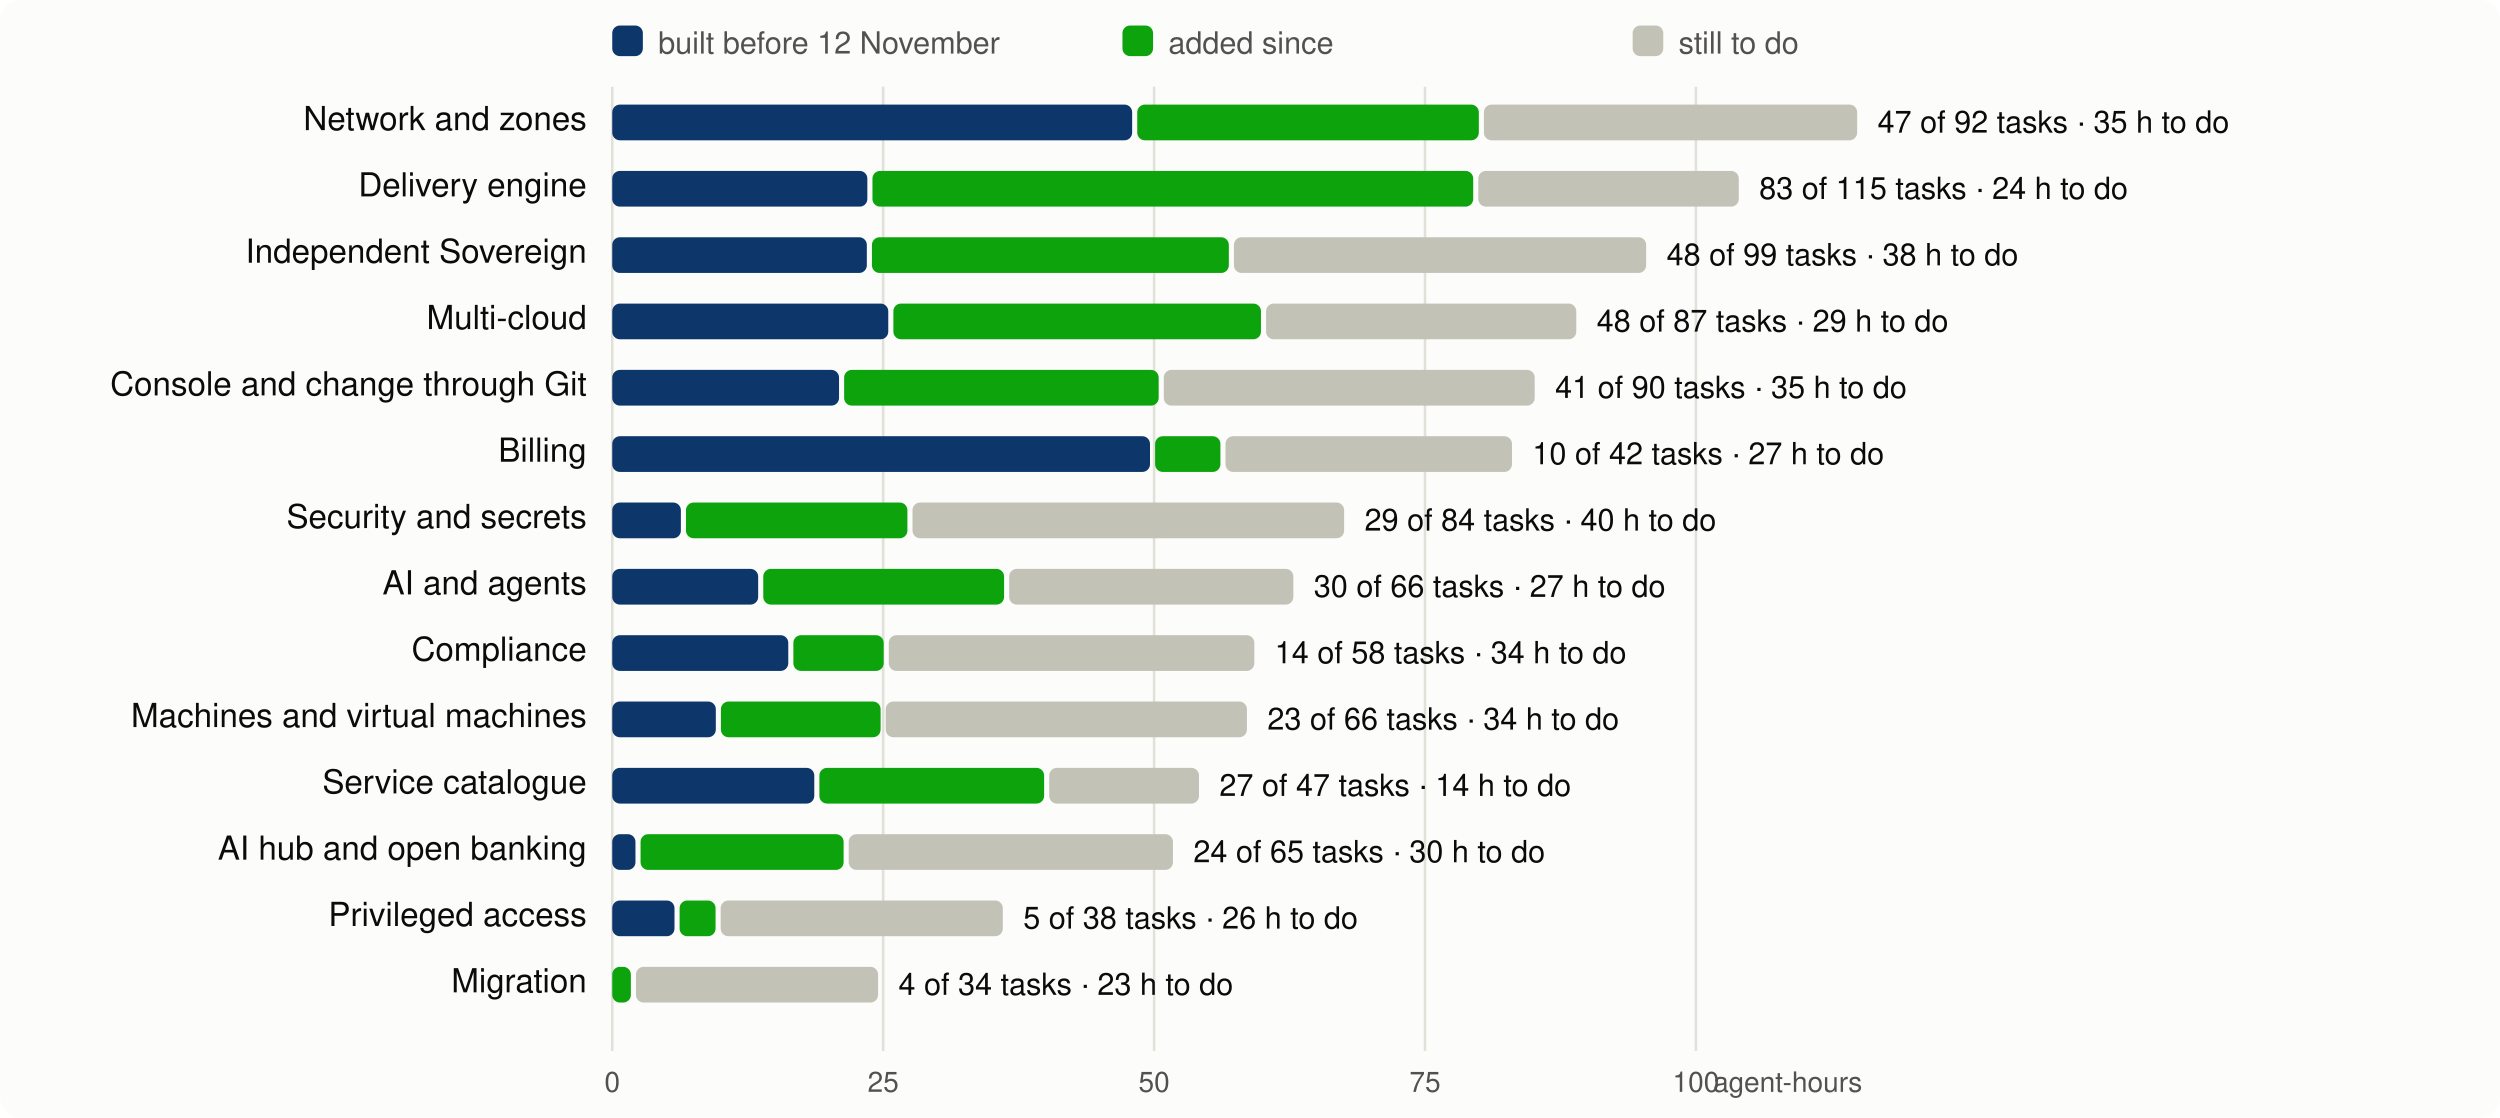
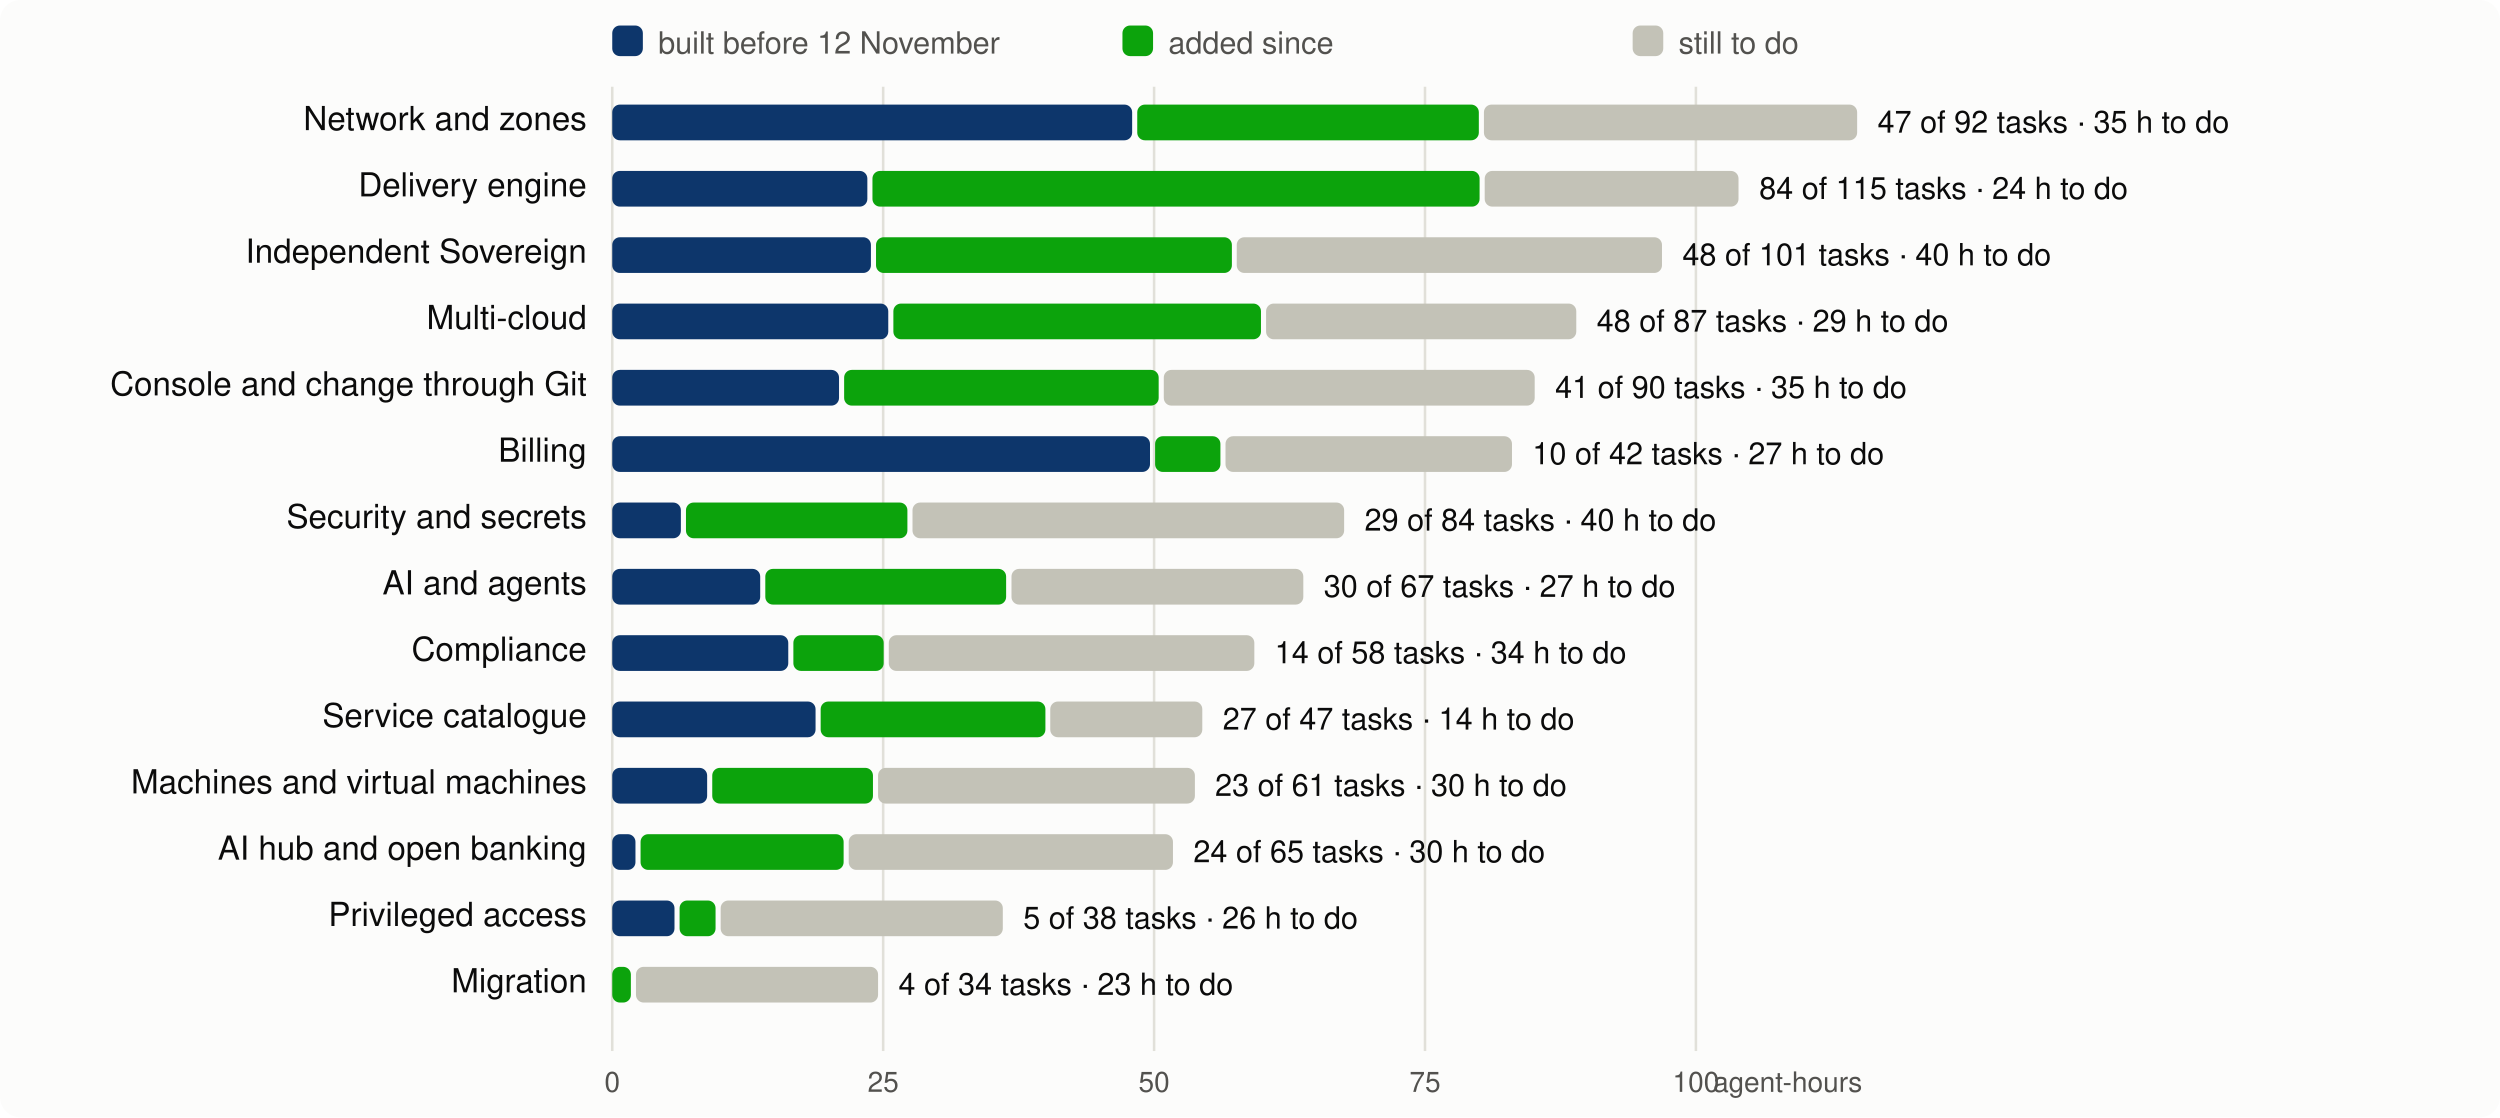
<svg xmlns="http://www.w3.org/2000/svg" viewBox="0 0 980 438" width="980" height="438" font-family="system-ui,-apple-system,Segoe UI,Helvetica,Arial,sans-serif" font-size="13">
  <rect width="980" height="438" rx="8" fill="#fcfcfb" />
  <line x1="240.0" x2="240.0" y1="34" y2="412" stroke="#e1e0d9" />
  <text x="240.0" y="428" text-anchor="middle" fill="#52514e" font-size="11">0</text>
  <line x1="346.2" x2="346.2" y1="34" y2="412" stroke="#e1e0d9" />
  <text x="346.2" y="428" text-anchor="middle" fill="#52514e" font-size="11">25</text>
  <line x1="452.4" x2="452.4" y1="34" y2="412" stroke="#e1e0d9" />
  <text x="452.4" y="428" text-anchor="middle" fill="#52514e" font-size="11">50</text>
  <line x1="558.6" x2="558.6" y1="34" y2="412" stroke="#e1e0d9" />
  <text x="558.6" y="428" text-anchor="middle" fill="#52514e" font-size="11">75</text>
  <line x1="664.8" x2="664.8" y1="34" y2="412" stroke="#e1e0d9" />
  <text x="664.8" y="428" text-anchor="middle" fill="#52514e" font-size="11">100</text>
  <text x="730" y="428" text-anchor="end" fill="#52514e" font-size="11">agent-hours</text>
  <rect x="240" y="10" width="12" height="12" rx="3" fill="#0d366b" />
  <text x="258" y="21" fill="#52514e" font-size="12">built before 12 November</text>
  <rect x="440" y="10" width="12" height="12" rx="3" fill="#0ca30c" />
  <text x="458" y="21" fill="#52514e" font-size="12">added since</text>
  <rect x="640" y="10" width="12" height="12" rx="3" fill="#c3c2b7" />
  <text x="658" y="21" fill="#52514e" font-size="12">still to do</text>
  <text x="230" y="51" text-anchor="end" fill="#0b0b0b">Network and zones</text>
  <rect x="240.0" y="41" width="203.8" height="14" rx="3" fill="#0d366b" />
  <rect x="445.8" y="41" width="133.9" height="14" rx="3" fill="#0ca30c" />
  <rect x="581.7" y="41" width="146.3" height="14" rx="3" fill="#c3c2b7" />
  <text x="736.0" y="52" fill="#0b0b0b" font-size="12">47 of 92 tasks · 35 h to do</text>
  <text x="230" y="77" text-anchor="end" fill="#0b0b0b">Delivery engine</text>
  <rect x="240.0" y="67" width="100.0" height="14" rx="3" fill="#0d366b" />
-   <rect x="342.0" y="67" width="235.5" height="14" rx="3" fill="#0ca30c" />
-   <rect x="579.5" y="67" width="102.1" height="14" rx="3" fill="#c3c2b7" />
-   <text x="689.6" y="78" fill="#0b0b0b" font-size="12">83 of 115 tasks · 24 h to do</text>
+   <rect x="342.0" y="67" width="238.0" height="14" rx="3" fill="#0ca30c" />
+   <rect x="582.0" y="67" width="99.5" height="14" rx="3" fill="#c3c2b7" />
+   <text x="689.6" y="78" fill="#0b0b0b" font-size="12">84 of 115 tasks · 24 h to do</text>
  <text x="230" y="103" text-anchor="end" fill="#0b0b0b">Independent Sovereign</text>
-   <rect x="240.0" y="93" width="99.8" height="14" rx="3" fill="#0d366b" />
-   <rect x="341.8" y="93" width="139.9" height="14" rx="3" fill="#0ca30c" />
-   <rect x="483.7" y="93" width="161.6" height="14" rx="3" fill="#c3c2b7" />
-   <text x="653.3" y="104" fill="#0b0b0b" font-size="12">48 of 99 tasks · 38 h to do</text>
+   <rect x="240.0" y="93" width="101.4" height="14" rx="3" fill="#0d366b" />
+   <rect x="343.4" y="93" width="139.5" height="14" rx="3" fill="#0ca30c" />
+   <rect x="484.8" y="93" width="166.7" height="14" rx="3" fill="#c3c2b7" />
+   <text x="659.5" y="104" fill="#0b0b0b" font-size="12">48 of 101 tasks · 40 h to do</text>
  <text x="230" y="129" text-anchor="end" fill="#0b0b0b">Multi-cloud</text>
  <rect x="240.0" y="119" width="108.2" height="14" rx="3" fill="#0d366b" />
  <rect x="350.2" y="119" width="144.1" height="14" rx="3" fill="#0ca30c" />
  <rect x="496.3" y="119" width="121.6" height="14" rx="3" fill="#c3c2b7" />
  <text x="625.9" y="130" fill="#0b0b0b" font-size="12">48 of 87 tasks · 29 h to do</text>
  <text x="230" y="155" text-anchor="end" fill="#0b0b0b">Console and change through Git</text>
  <rect x="240.0" y="145" width="88.9" height="14" rx="3" fill="#0d366b" />
  <rect x="330.9" y="145" width="123.3" height="14" rx="3" fill="#0ca30c" />
  <rect x="456.2" y="145" width="145.4" height="14" rx="3" fill="#c3c2b7" />
  <text x="609.6" y="156" fill="#0b0b0b" font-size="12">41 of 90 tasks · 35 h to do</text>
  <text x="230" y="181" text-anchor="end" fill="#0b0b0b">Billing</text>
  <rect x="240.0" y="171" width="210.8" height="14" rx="3" fill="#0d366b" />
  <rect x="452.8" y="171" width="25.6" height="14" rx="3" fill="#0ca30c" />
  <rect x="480.4" y="171" width="112.3" height="14" rx="3" fill="#c3c2b7" />
  <text x="600.7" y="182" fill="#0b0b0b" font-size="12">10 of 42 tasks · 27 h to do</text>
  <text x="230" y="207" text-anchor="end" fill="#0b0b0b">Security and secrets</text>
  <rect x="240.0" y="197" width="26.9" height="14" rx="3" fill="#0d366b" />
  <rect x="268.9" y="197" width="86.8" height="14" rx="3" fill="#0ca30c" />
  <rect x="357.7" y="197" width="169.2" height="14" rx="3" fill="#c3c2b7" />
  <text x="534.9" y="208" fill="#0b0b0b" font-size="12">29 of 84 tasks · 40 h to do</text>
  <text x="230" y="233" text-anchor="end" fill="#0b0b0b">AI and agents</text>
-   <rect x="240.0" y="223" width="57.2" height="14" rx="3" fill="#0d366b" />
-   <rect x="299.2" y="223" width="94.4" height="14" rx="3" fill="#0ca30c" />
-   <rect x="395.6" y="223" width="111.4" height="14" rx="3" fill="#c3c2b7" />
-   <text x="515.0" y="234" fill="#0b0b0b" font-size="12">30 of 66 tasks · 27 h to do</text>
+   <rect x="240.0" y="223" width="58.0" height="14" rx="3" fill="#0d366b" />
+   <rect x="300.0" y="223" width="94.4" height="14" rx="3" fill="#0ca30c" />
+   <rect x="396.5" y="223" width="114.4" height="14" rx="3" fill="#c3c2b7" />
+   <text x="518.9" y="234" fill="#0b0b0b" font-size="12">30 of 67 tasks · 27 h to do</text>
  <text x="230" y="259" text-anchor="end" fill="#0b0b0b">Compliance</text>
  <rect x="240.0" y="249" width="69.0" height="14" rx="3" fill="#0d366b" />
  <rect x="311.0" y="249" width="35.4" height="14" rx="3" fill="#0ca30c" />
  <rect x="348.4" y="249" width="143.3" height="14" rx="3" fill="#c3c2b7" />
  <text x="499.7" y="260" fill="#0b0b0b" font-size="12">14 of 58 tasks · 34 h to do</text>
-   <text x="230" y="285" text-anchor="end" fill="#0b0b0b">Machines and virtual machines</text>
-   <rect x="240.0" y="275" width="40.6" height="14" rx="3" fill="#0d366b" />
-   <rect x="282.6" y="275" width="62.6" height="14" rx="3" fill="#0ca30c" />
-   <rect x="347.2" y="275" width="141.6" height="14" rx="3" fill="#c3c2b7" />
-   <text x="496.8" y="286" fill="#0b0b0b" font-size="12">23 of 66 tasks · 34 h to do</text>
-   <text x="230" y="311" text-anchor="end" fill="#0b0b0b">Service catalogue</text>
-   <rect x="240.0" y="301" width="79.2" height="14" rx="3" fill="#0d366b" />
-   <rect x="321.2" y="301" width="88.1" height="14" rx="3" fill="#0ca30c" />
-   <rect x="411.3" y="301" width="58.7" height="14" rx="3" fill="#c3c2b7" />
-   <text x="478.0" y="312" fill="#0b0b0b" font-size="12">27 of 47 tasks · 14 h to do</text>
+   <text x="230" y="285" text-anchor="end" fill="#0b0b0b">Service catalogue</text>
+   <rect x="240.0" y="275" width="79.7" height="14" rx="3" fill="#0d366b" />
+   <rect x="321.7" y="275" width="88.1" height="14" rx="3" fill="#0ca30c" />
+   <rect x="411.7" y="275" width="59.6" height="14" rx="3" fill="#c3c2b7" />
+   <text x="479.3" y="286" fill="#0b0b0b" font-size="12">27 of 47 tasks · 14 h to do</text>
+   <text x="230" y="311" text-anchor="end" fill="#0b0b0b">Machines and virtual machines</text>
+   <rect x="240.0" y="301" width="37.2" height="14" rx="3" fill="#0d366b" />
+   <rect x="279.2" y="301" width="63.0" height="14" rx="3" fill="#0ca30c" />
+   <rect x="344.2" y="301" width="124.2" height="14" rx="3" fill="#c3c2b7" />
+   <text x="476.3" y="312" fill="#0b0b0b" font-size="12">23 of 61 tasks · 30 h to do</text>
  <text x="230" y="337" text-anchor="end" fill="#0b0b0b">AI hub and open banking</text>
  <rect x="240.0" y="327" width="9.1" height="14" rx="3" fill="#0d366b" />
  <rect x="251.1" y="327" width="79.6" height="14" rx="3" fill="#0ca30c" />
  <rect x="332.7" y="327" width="127.1" height="14" rx="3" fill="#c3c2b7" />
  <text x="467.8" y="338" fill="#0b0b0b" font-size="12">24 of 65 tasks · 30 h to do</text>
  <text x="230" y="363" text-anchor="end" fill="#0b0b0b">Privileged access</text>
  <rect x="240.0" y="353" width="24.4" height="14" rx="3" fill="#0d366b" />
  <rect x="266.4" y="353" width="14.1" height="14" rx="3" fill="#0ca30c" />
  <rect x="282.5" y="353" width="110.6" height="14" rx="3" fill="#c3c2b7" />
  <text x="401.1" y="364" fill="#0b0b0b" font-size="12">5 of 38 tasks · 26 h to do</text>
  <text x="230" y="389" text-anchor="end" fill="#0b0b0b">Migration</text>
  <rect x="240.0" y="379" width="7.3" height="14" rx="3" fill="#0ca30c" />
  <rect x="249.3" y="379" width="94.9" height="14" rx="3" fill="#c3c2b7" />
  <text x="352.2" y="390" fill="#0b0b0b" font-size="12">4 of 34 tasks · 23 h to do</text>
</svg>
